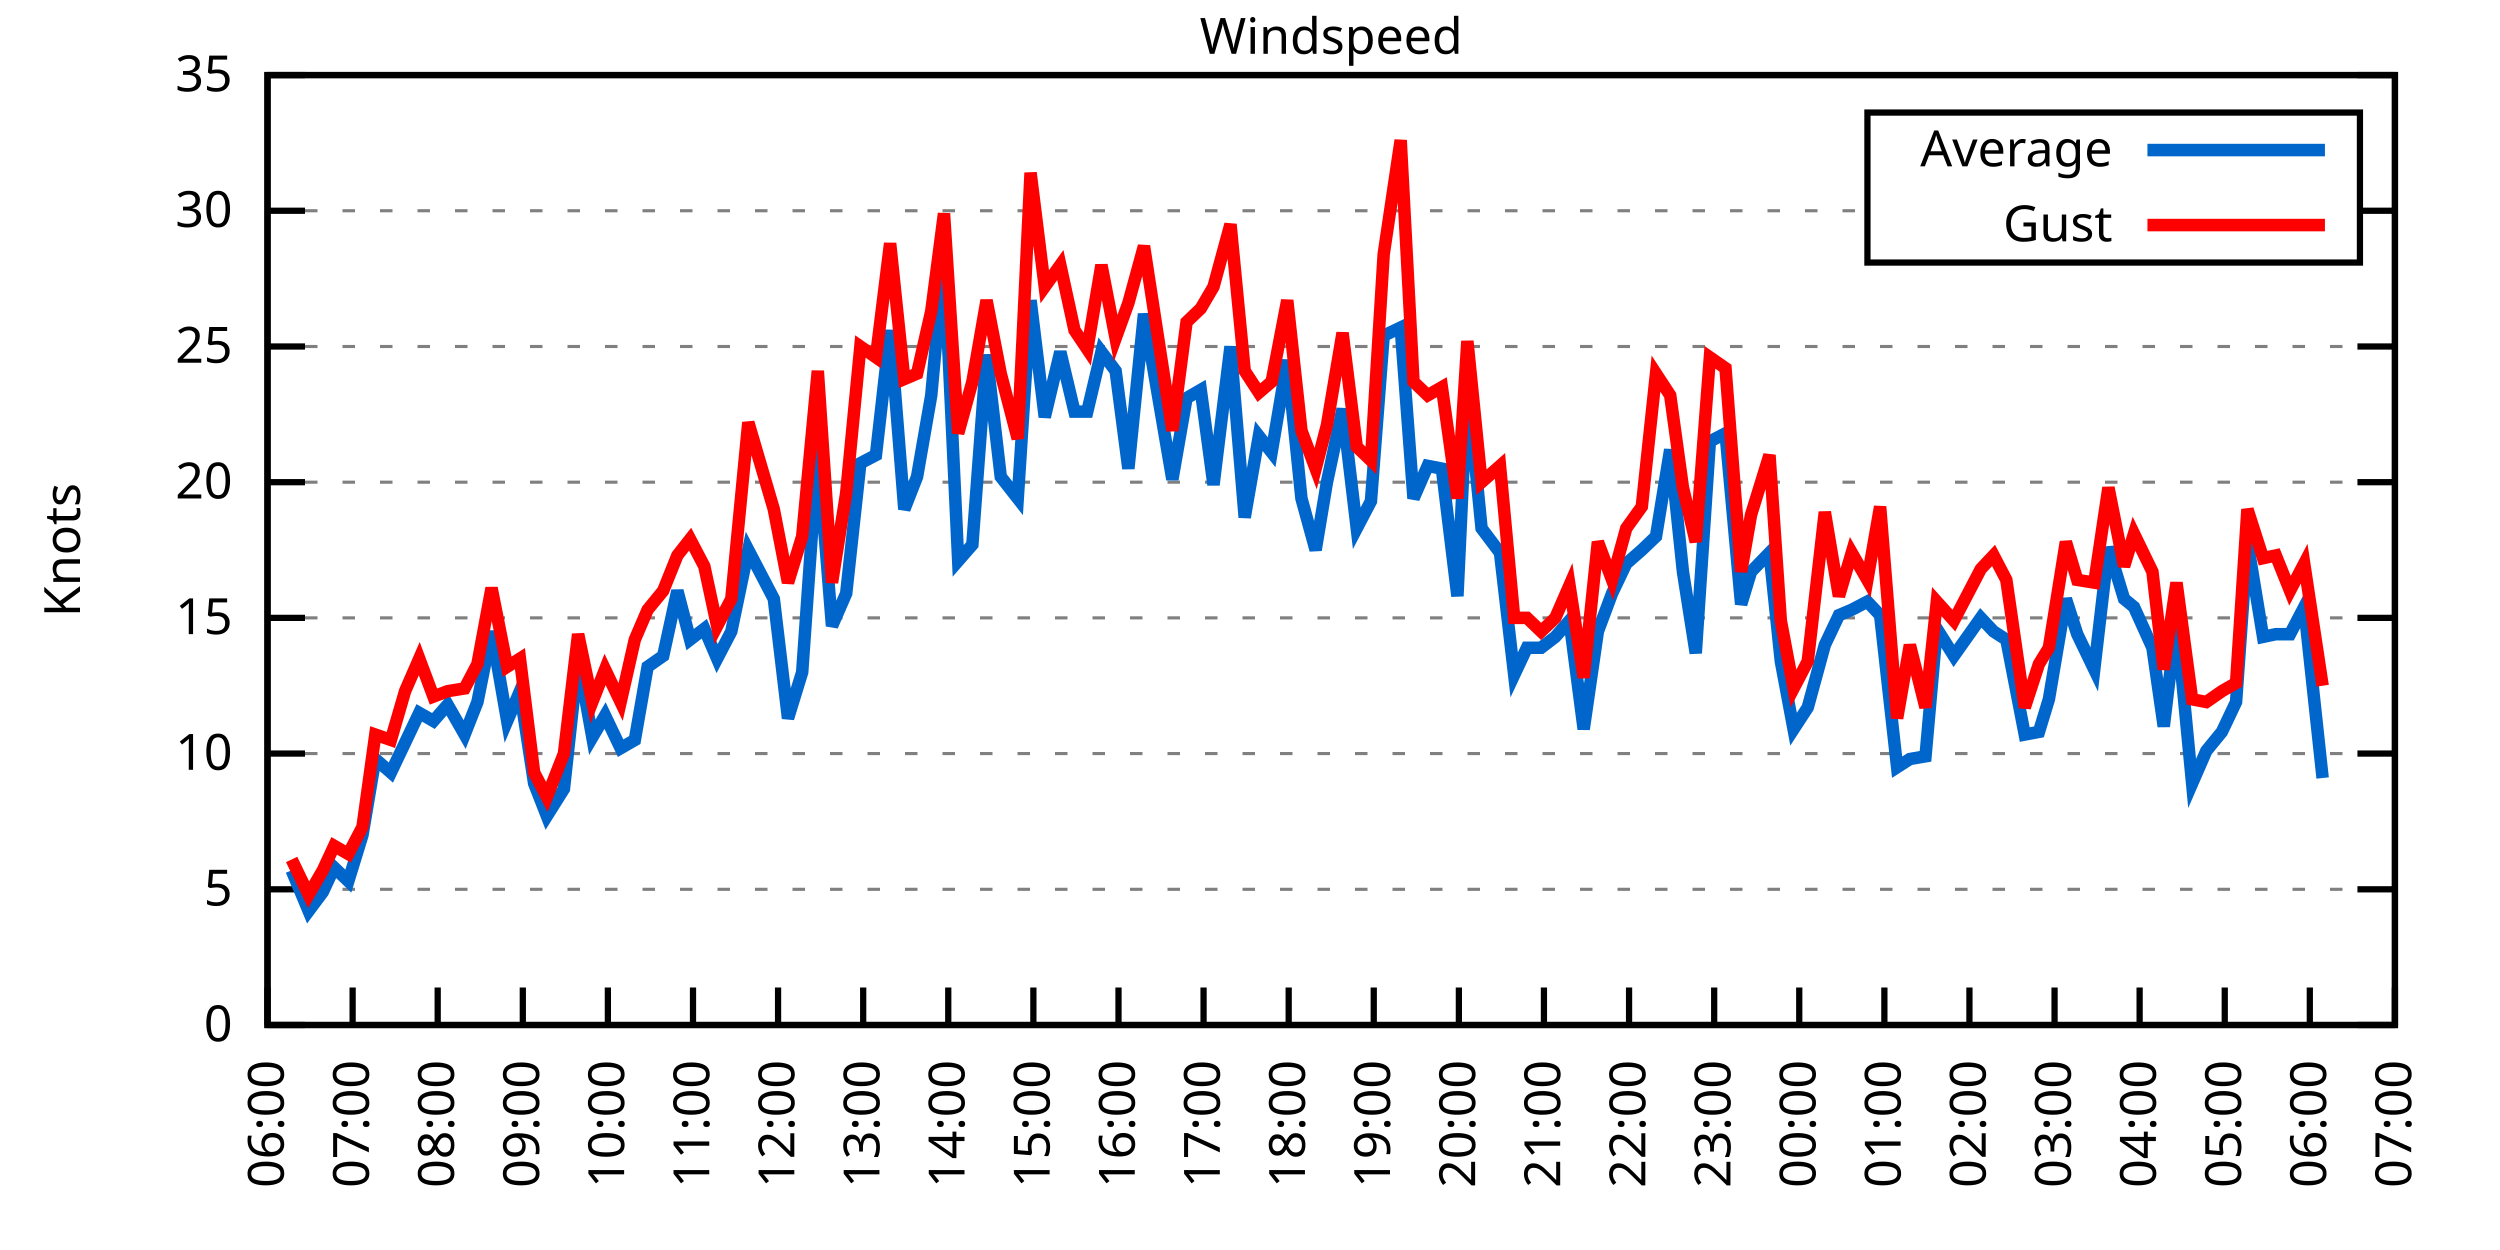
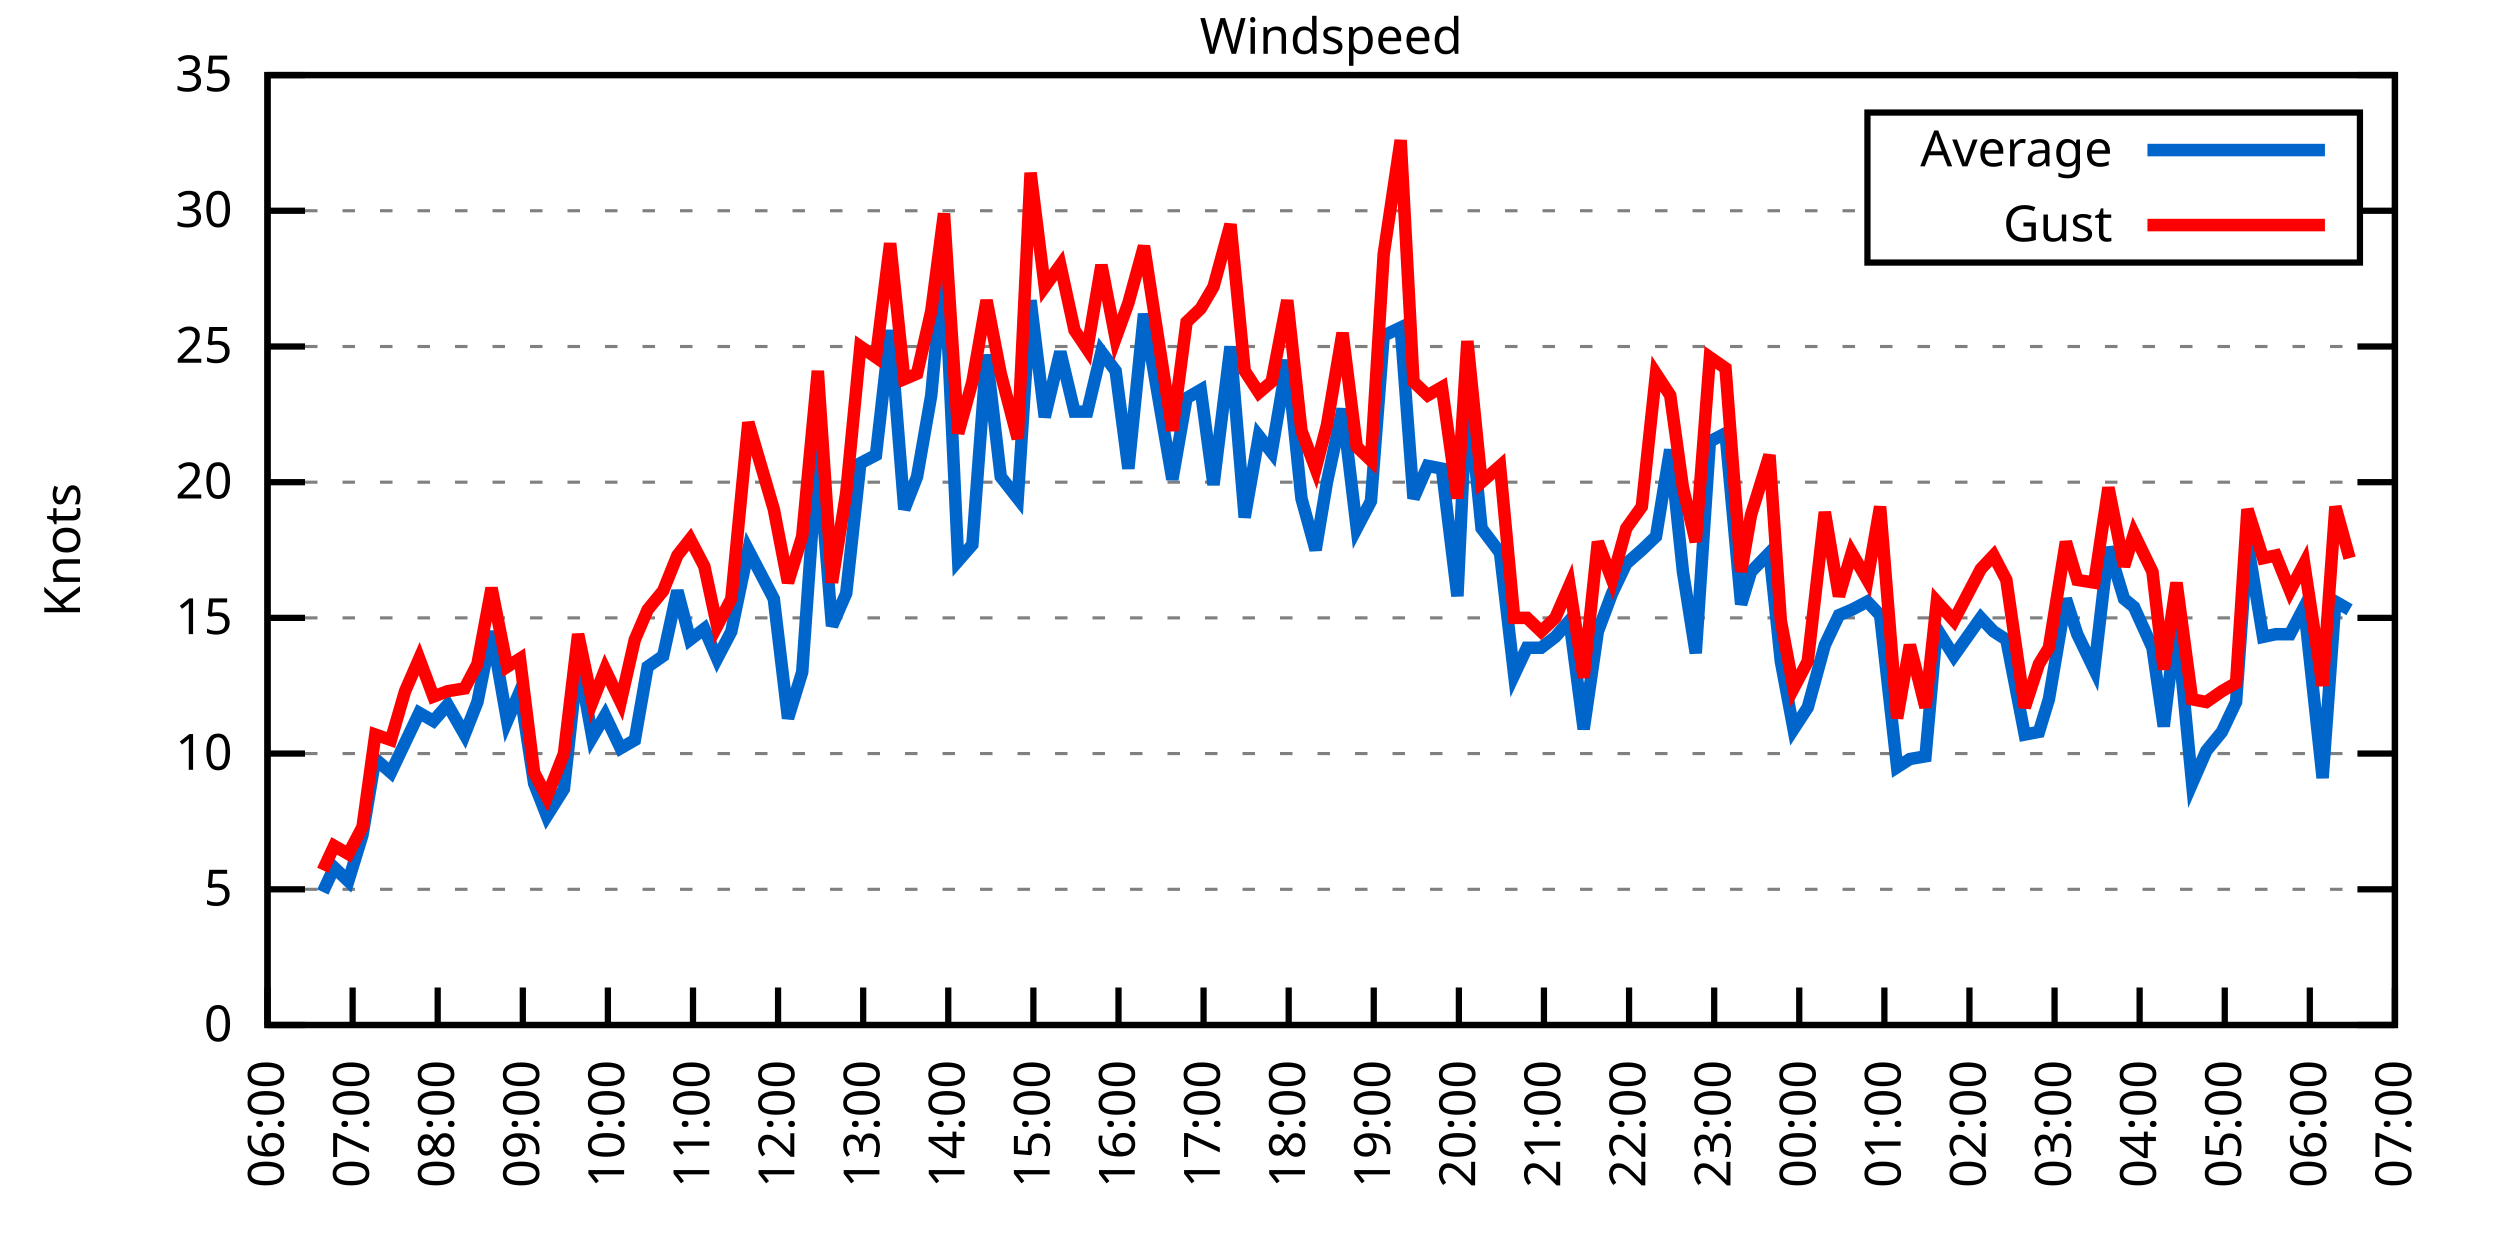
<svg xmlns="http://www.w3.org/2000/svg" xmlns:xlink="http://www.w3.org/1999/xlink" width="400" height="200" viewBox="0 0 400 200">
  <g id="gnuplot_canvas">
    <rect x="0" y="0" width="400" height="200" fill="none" />
    <defs>
      <circle id="gpDot" r="0.5" stroke-width="0.5" stroke="currentColor" />
      <path id="gpPt0" stroke-width="0.333" stroke="currentColor" d="M-1,0 h2 M0,-1 v2" />
      <path id="gpPt1" stroke-width="0.333" stroke="currentColor" d="M-1,-1 L1,1 M1,-1 L-1,1" />
      <path id="gpPt2" stroke-width="0.333" stroke="currentColor" d="M-1,0 L1,0 M0,-1 L0,1 M-1,-1 L1,1 M-1,1 L1,-1" />
      <rect id="gpPt3" stroke-width="0.333" stroke="currentColor" x="-1" y="-1" width="2" height="2" />
      <rect id="gpPt4" stroke-width="0.333" stroke="currentColor" fill="currentColor" x="-1" y="-1" width="2" height="2" />
      <circle id="gpPt5" stroke-width="0.333" stroke="currentColor" cx="0" cy="0" r="1" />
      <use xlink:href="#gpPt5" id="gpPt6" fill="currentColor" stroke="none" />
      <path id="gpPt7" stroke-width="0.333" stroke="currentColor" d="M0,-1.33 L-1.33,0.67 L1.33,0.67 z" />
      <use xlink:href="#gpPt7" id="gpPt8" fill="currentColor" stroke="none" />
      <use xlink:href="#gpPt7" id="gpPt9" stroke="currentColor" transform="rotate(180)" />
      <use xlink:href="#gpPt9" id="gpPt10" fill="currentColor" stroke="none" />
      <use xlink:href="#gpPt3" id="gpPt11" stroke="currentColor" transform="rotate(45)" />
      <use xlink:href="#gpPt11" id="gpPt12" fill="currentColor" stroke="none" />
      <path id="gpPt13" stroke-width="0.333" stroke="currentColor" d="M0,1.330 L1.265,0.411 L0.782,-1.067 L-0.782,-1.076 L-1.265,0.411 z" />
      <use xlink:href="#gpPt13" id="gpPt14" fill="currentColor" stroke="none" />
      <filter id="textbox" filterUnits="objectBoundingBox" x="0" y="0" height="1" width="1">
        <feFlood flood-color="white" flood-opacity="1" result="bgnd" />
        <feComposite in="SourceGraphic" in2="bgnd" operator="atop" />
      </filter>
      <filter id="greybox" filterUnits="objectBoundingBox" x="0" y="0" height="1" width="1">
        <feFlood flood-color="lightgrey" flood-opacity="1" result="grey" />
        <feComposite in="SourceGraphic" in2="grey" operator="atop" />
      </filter>
    </defs>
    <g fill="none" color="white" stroke="currentColor" stroke-width="1.00" stroke-linecap="butt" stroke-linejoin="miter">
</g>
    <g fill="none" color="black" stroke="currentColor" stroke-width="1.00" stroke-linecap="butt" stroke-linejoin="miter">
      <g stroke="none" shape-rendering="crispEdges">
        <polygon fill="rgb(255, 255, 255)" points="42.80,164.00 383.18,164.00 383.18,12.02 42.80,12.02 " />
      </g>
    </g>
    <g fill="none" color="black" stroke="currentColor" stroke-width="1.00" stroke-linecap="butt" stroke-linejoin="miter">
</g>
    <g fill="none" color="black" stroke="black" stroke-width="0.50" stroke-linecap="butt" stroke-linejoin="miter">
</g>
    <g fill="none" color="gray" stroke="currentColor" stroke-width="0.50" stroke-linecap="butt" stroke-linejoin="miter">
      <path stroke="gray" stroke-dasharray="2,4" class="gridline" d="M42.80,164.00 L383.19,164.00  " />
    </g>
    <g fill="none" color="gray" stroke="gray" stroke-width="1.00" stroke-linecap="butt" stroke-linejoin="miter">
</g>
    <g fill="none" color="black" stroke="currentColor" stroke-width="1.00" stroke-linecap="butt" stroke-linejoin="miter">
      <path stroke="black" d="M42.80,164.00 L48.80,164.00 M383.19,164.00 L377.19,164.00  " />
      <g transform="translate(37.20,166.60)" stroke="none" fill="black" font-family="Sans" font-size="8.00" text-anchor="end">
        <text>
          <tspan font-family="Sans"> 0</tspan>
        </text>
      </g>
    </g>
    <g fill="none" color="black" stroke="currentColor" stroke-width="1.00" stroke-linecap="butt" stroke-linejoin="miter">
</g>
    <g fill="none" color="black" stroke="black" stroke-width="0.50" stroke-linecap="butt" stroke-linejoin="miter">
</g>
    <g fill="none" color="gray" stroke="currentColor" stroke-width="0.50" stroke-linecap="butt" stroke-linejoin="miter">
      <path stroke="gray" stroke-dasharray="2,4" class="gridline" d="M42.80,142.29 L383.19,142.29  " />
    </g>
    <g fill="none" color="gray" stroke="gray" stroke-width="1.00" stroke-linecap="butt" stroke-linejoin="miter">
</g>
    <g fill="none" color="black" stroke="currentColor" stroke-width="1.00" stroke-linecap="butt" stroke-linejoin="miter">
      <path stroke="black" d="M42.80,142.29 L48.80,142.29 M383.19,142.29 L377.19,142.29  " />
      <g transform="translate(37.20,144.89)" stroke="none" fill="black" font-family="Sans" font-size="8.00" text-anchor="end">
        <text>
          <tspan font-family="Sans"> 5</tspan>
        </text>
      </g>
    </g>
    <g fill="none" color="black" stroke="currentColor" stroke-width="1.00" stroke-linecap="butt" stroke-linejoin="miter">
</g>
    <g fill="none" color="black" stroke="black" stroke-width="0.50" stroke-linecap="butt" stroke-linejoin="miter">
</g>
    <g fill="none" color="gray" stroke="currentColor" stroke-width="0.50" stroke-linecap="butt" stroke-linejoin="miter">
      <path stroke="gray" stroke-dasharray="2,4" class="gridline" d="M42.80,120.57 L383.19,120.57  " />
    </g>
    <g fill="none" color="gray" stroke="gray" stroke-width="1.00" stroke-linecap="butt" stroke-linejoin="miter">
</g>
    <g fill="none" color="black" stroke="currentColor" stroke-width="1.00" stroke-linecap="butt" stroke-linejoin="miter">
      <path stroke="black" d="M42.80,120.57 L48.80,120.57 M383.19,120.57 L377.19,120.57  " />
      <g transform="translate(37.20,123.17)" stroke="none" fill="black" font-family="Sans" font-size="8.00" text-anchor="end">
        <text>
          <tspan font-family="Sans"> 10</tspan>
        </text>
      </g>
    </g>
    <g fill="none" color="black" stroke="currentColor" stroke-width="1.00" stroke-linecap="butt" stroke-linejoin="miter">
</g>
    <g fill="none" color="black" stroke="black" stroke-width="0.50" stroke-linecap="butt" stroke-linejoin="miter">
</g>
    <g fill="none" color="gray" stroke="currentColor" stroke-width="0.50" stroke-linecap="butt" stroke-linejoin="miter">
      <path stroke="gray" stroke-dasharray="2,4" class="gridline" d="M42.80,98.86 L383.19,98.86  " />
    </g>
    <g fill="none" color="gray" stroke="gray" stroke-width="1.00" stroke-linecap="butt" stroke-linejoin="miter">
</g>
    <g fill="none" color="black" stroke="currentColor" stroke-width="1.00" stroke-linecap="butt" stroke-linejoin="miter">
      <path stroke="black" d="M42.80,98.86 L48.80,98.86 M383.19,98.86 L377.19,98.86  " />
      <g transform="translate(37.20,101.46)" stroke="none" fill="black" font-family="Sans" font-size="8.00" text-anchor="end">
        <text>
          <tspan font-family="Sans"> 15</tspan>
        </text>
      </g>
    </g>
    <g fill="none" color="black" stroke="currentColor" stroke-width="1.00" stroke-linecap="butt" stroke-linejoin="miter">
</g>
    <g fill="none" color="black" stroke="black" stroke-width="0.50" stroke-linecap="butt" stroke-linejoin="miter">
</g>
    <g fill="none" color="gray" stroke="currentColor" stroke-width="0.50" stroke-linecap="butt" stroke-linejoin="miter">
      <path stroke="gray" stroke-dasharray="2,4" class="gridline" d="M42.80,77.15 L383.19,77.15  " />
    </g>
    <g fill="none" color="gray" stroke="gray" stroke-width="1.00" stroke-linecap="butt" stroke-linejoin="miter">
</g>
    <g fill="none" color="black" stroke="currentColor" stroke-width="1.00" stroke-linecap="butt" stroke-linejoin="miter">
      <path stroke="black" d="M42.80,77.15 L48.80,77.15 M383.19,77.15 L377.19,77.15  " />
      <g transform="translate(37.20,79.75)" stroke="none" fill="black" font-family="Sans" font-size="8.00" text-anchor="end">
        <text>
          <tspan font-family="Sans"> 20</tspan>
        </text>
      </g>
    </g>
    <g fill="none" color="black" stroke="currentColor" stroke-width="1.00" stroke-linecap="butt" stroke-linejoin="miter">
</g>
    <g fill="none" color="black" stroke="black" stroke-width="0.50" stroke-linecap="butt" stroke-linejoin="miter">
</g>
    <g fill="none" color="gray" stroke="currentColor" stroke-width="0.50" stroke-linecap="butt" stroke-linejoin="miter">
      <path stroke="gray" stroke-dasharray="2,4" class="gridline" d="M42.80,55.44 L383.19,55.44  " />
    </g>
    <g fill="none" color="gray" stroke="gray" stroke-width="1.00" stroke-linecap="butt" stroke-linejoin="miter">
</g>
    <g fill="none" color="black" stroke="currentColor" stroke-width="1.00" stroke-linecap="butt" stroke-linejoin="miter">
      <path stroke="black" d="M42.80,55.44 L48.80,55.44 M383.19,55.44 L377.19,55.44  " />
      <g transform="translate(37.20,58.04)" stroke="none" fill="black" font-family="Sans" font-size="8.00" text-anchor="end">
        <text>
          <tspan font-family="Sans"> 25</tspan>
        </text>
      </g>
    </g>
    <g fill="none" color="black" stroke="currentColor" stroke-width="1.00" stroke-linecap="butt" stroke-linejoin="miter">
</g>
    <g fill="none" color="black" stroke="black" stroke-width="0.50" stroke-linecap="butt" stroke-linejoin="miter">
</g>
    <g fill="none" color="gray" stroke="currentColor" stroke-width="0.50" stroke-linecap="butt" stroke-linejoin="miter">
      <path stroke="gray" stroke-dasharray="2,4" class="gridline" d="M42.80,33.72 L298.79,33.72 M377.59,33.72 L383.19,33.72  " />
    </g>
    <g fill="none" color="gray" stroke="gray" stroke-width="1.00" stroke-linecap="butt" stroke-linejoin="miter">
</g>
    <g fill="none" color="black" stroke="currentColor" stroke-width="1.00" stroke-linecap="butt" stroke-linejoin="miter">
      <path stroke="black" d="M42.80,33.72 L48.80,33.72 M383.19,33.72 L377.19,33.72  " />
      <g transform="translate(37.20,36.32)" stroke="none" fill="black" font-family="Sans" font-size="8.00" text-anchor="end">
        <text>
          <tspan font-family="Sans"> 30</tspan>
        </text>
      </g>
    </g>
    <g fill="none" color="black" stroke="currentColor" stroke-width="1.00" stroke-linecap="butt" stroke-linejoin="miter">
</g>
    <g fill="none" color="black" stroke="black" stroke-width="0.50" stroke-linecap="butt" stroke-linejoin="miter">
</g>
    <g fill="none" color="gray" stroke="currentColor" stroke-width="0.50" stroke-linecap="butt" stroke-linejoin="miter">
      <path stroke="gray" stroke-dasharray="2,4" class="gridline" d="M42.80,12.01 L383.19,12.01  " />
    </g>
    <g fill="none" color="gray" stroke="gray" stroke-width="1.00" stroke-linecap="butt" stroke-linejoin="miter">
</g>
    <g fill="none" color="black" stroke="currentColor" stroke-width="1.00" stroke-linecap="butt" stroke-linejoin="miter">
      <path stroke="black" d="M42.80,12.01 L48.80,12.01 M383.19,12.01 L377.19,12.01  " />
      <g transform="translate(37.20,14.61)" stroke="none" fill="black" font-family="Sans" font-size="8.00" text-anchor="end">
        <text>
          <tspan font-family="Sans"> 35</tspan>
        </text>
      </g>
    </g>
    <g fill="none" color="black" stroke="currentColor" stroke-width="1.00" stroke-linecap="butt" stroke-linejoin="miter">
      <path stroke="black" d="M42.80,164.00 L42.80,158.00  " />
      <g transform="translate(45.40,169.60) rotate(270.00)" stroke="none" fill="black" font-family="Sans" font-size="8.00" text-anchor="end">
        <text>
          <tspan font-family="Sans">06:00</tspan>
        </text>
      </g>
    </g>
    <g fill="none" color="black" stroke="currentColor" stroke-width="1.00" stroke-linecap="butt" stroke-linejoin="miter">
      <path stroke="black" d="M56.42,164.00 L56.42,158.00  " />
      <g transform="translate(59.02,169.60) rotate(270.00)" stroke="none" fill="black" font-family="Sans" font-size="8.00" text-anchor="end">
        <text>
          <tspan font-family="Sans">07:00</tspan>
        </text>
      </g>
    </g>
    <g fill="none" color="black" stroke="currentColor" stroke-width="1.00" stroke-linecap="butt" stroke-linejoin="miter">
      <path stroke="black" d="M70.03,164.00 L70.03,158.00  " />
      <g transform="translate(72.63,169.60) rotate(270.00)" stroke="none" fill="black" font-family="Sans" font-size="8.00" text-anchor="end">
        <text>
          <tspan font-family="Sans">08:00</tspan>
        </text>
      </g>
    </g>
    <g fill="none" color="black" stroke="currentColor" stroke-width="1.00" stroke-linecap="butt" stroke-linejoin="miter">
      <path stroke="black" d="M83.65,164.00 L83.65,158.00  " />
      <g transform="translate(86.25,169.60) rotate(270.00)" stroke="none" fill="black" font-family="Sans" font-size="8.00" text-anchor="end">
        <text>
          <tspan font-family="Sans">09:00</tspan>
        </text>
      </g>
    </g>
    <g fill="none" color="black" stroke="currentColor" stroke-width="1.00" stroke-linecap="butt" stroke-linejoin="miter">
      <path stroke="black" d="M97.26,164.00 L97.26,158.00  " />
      <g transform="translate(99.86,169.60) rotate(270.00)" stroke="none" fill="black" font-family="Sans" font-size="8.00" text-anchor="end">
        <text>
          <tspan font-family="Sans">10:00</tspan>
        </text>
      </g>
    </g>
    <g fill="none" color="black" stroke="currentColor" stroke-width="1.00" stroke-linecap="butt" stroke-linejoin="miter">
      <path stroke="black" d="M110.88,164.00 L110.88,158.00  " />
      <g transform="translate(113.48,169.60) rotate(270.00)" stroke="none" fill="black" font-family="Sans" font-size="8.00" text-anchor="end">
        <text>
          <tspan font-family="Sans">11:00</tspan>
        </text>
      </g>
    </g>
    <g fill="none" color="black" stroke="currentColor" stroke-width="1.00" stroke-linecap="butt" stroke-linejoin="miter">
      <path stroke="black" d="M124.49,164.00 L124.49,158.00  " />
      <g transform="translate(127.09,169.60) rotate(270.00)" stroke="none" fill="black" font-family="Sans" font-size="8.00" text-anchor="end">
        <text>
          <tspan font-family="Sans">12:00</tspan>
        </text>
      </g>
    </g>
    <g fill="none" color="black" stroke="currentColor" stroke-width="1.00" stroke-linecap="butt" stroke-linejoin="miter">
      <path stroke="black" d="M138.11,164.00 L138.11,158.00  " />
      <g transform="translate(140.71,169.60) rotate(270.00)" stroke="none" fill="black" font-family="Sans" font-size="8.00" text-anchor="end">
        <text>
          <tspan font-family="Sans">13:00</tspan>
        </text>
      </g>
    </g>
    <g fill="none" color="black" stroke="currentColor" stroke-width="1.00" stroke-linecap="butt" stroke-linejoin="miter">
      <path stroke="black" d="M151.72,164.00 L151.72,158.00  " />
      <g transform="translate(154.32,169.60) rotate(270.00)" stroke="none" fill="black" font-family="Sans" font-size="8.00" text-anchor="end">
        <text>
          <tspan font-family="Sans">14:00</tspan>
        </text>
      </g>
    </g>
    <g fill="none" color="black" stroke="currentColor" stroke-width="1.00" stroke-linecap="butt" stroke-linejoin="miter">
      <path stroke="black" d="M165.34,164.00 L165.34,158.00  " />
      <g transform="translate(167.94,169.60) rotate(270.00)" stroke="none" fill="black" font-family="Sans" font-size="8.00" text-anchor="end">
        <text>
          <tspan font-family="Sans">15:00</tspan>
        </text>
      </g>
    </g>
    <g fill="none" color="black" stroke="currentColor" stroke-width="1.00" stroke-linecap="butt" stroke-linejoin="miter">
      <path stroke="black" d="M178.96,164.00 L178.96,158.00  " />
      <g transform="translate(181.56,169.60) rotate(270.00)" stroke="none" fill="black" font-family="Sans" font-size="8.00" text-anchor="end">
        <text>
          <tspan font-family="Sans">16:00</tspan>
        </text>
      </g>
    </g>
    <g fill="none" color="black" stroke="currentColor" stroke-width="1.00" stroke-linecap="butt" stroke-linejoin="miter">
      <path stroke="black" d="M192.57,164.00 L192.57,158.00  " />
      <g transform="translate(195.17,169.60) rotate(270.00)" stroke="none" fill="black" font-family="Sans" font-size="8.00" text-anchor="end">
        <text>
          <tspan font-family="Sans">17:00</tspan>
        </text>
      </g>
    </g>
    <g fill="none" color="black" stroke="currentColor" stroke-width="1.00" stroke-linecap="butt" stroke-linejoin="miter">
      <path stroke="black" d="M206.19,164.00 L206.19,158.00  " />
      <g transform="translate(208.79,169.60) rotate(270.00)" stroke="none" fill="black" font-family="Sans" font-size="8.00" text-anchor="end">
        <text>
          <tspan font-family="Sans">18:00</tspan>
        </text>
      </g>
    </g>
    <g fill="none" color="black" stroke="currentColor" stroke-width="1.00" stroke-linecap="butt" stroke-linejoin="miter">
      <path stroke="black" d="M219.80,164.00 L219.80,158.00  " />
      <g transform="translate(222.40,169.60) rotate(270.00)" stroke="none" fill="black" font-family="Sans" font-size="8.00" text-anchor="end">
        <text>
          <tspan font-family="Sans">19:00</tspan>
        </text>
      </g>
    </g>
    <g fill="none" color="black" stroke="currentColor" stroke-width="1.00" stroke-linecap="butt" stroke-linejoin="miter">
      <path stroke="black" d="M233.42,164.00 L233.42,158.00  " />
      <g transform="translate(236.02,169.60) rotate(270.00)" stroke="none" fill="black" font-family="Sans" font-size="8.00" text-anchor="end">
        <text>
          <tspan font-family="Sans">20:00</tspan>
        </text>
      </g>
    </g>
    <g fill="none" color="black" stroke="currentColor" stroke-width="1.00" stroke-linecap="butt" stroke-linejoin="miter">
      <path stroke="black" d="M247.03,164.00 L247.03,158.00  " />
      <g transform="translate(249.63,169.60) rotate(270.00)" stroke="none" fill="black" font-family="Sans" font-size="8.00" text-anchor="end">
        <text>
          <tspan font-family="Sans">21:00</tspan>
        </text>
      </g>
    </g>
    <g fill="none" color="black" stroke="currentColor" stroke-width="1.00" stroke-linecap="butt" stroke-linejoin="miter">
      <path stroke="black" d="M260.65,164.00 L260.65,158.00  " />
      <g transform="translate(263.25,169.60) rotate(270.00)" stroke="none" fill="black" font-family="Sans" font-size="8.00" text-anchor="end">
        <text>
          <tspan font-family="Sans">22:00</tspan>
        </text>
      </g>
    </g>
    <g fill="none" color="black" stroke="currentColor" stroke-width="1.00" stroke-linecap="butt" stroke-linejoin="miter">
      <path stroke="black" d="M274.27,164.00 L274.27,158.00  " />
      <g transform="translate(276.87,169.60) rotate(270.00)" stroke="none" fill="black" font-family="Sans" font-size="8.00" text-anchor="end">
        <text>
          <tspan font-family="Sans">23:00</tspan>
        </text>
      </g>
    </g>
    <g fill="none" color="black" stroke="currentColor" stroke-width="1.00" stroke-linecap="butt" stroke-linejoin="miter">
      <path stroke="black" d="M287.88,164.00 L287.88,158.00  " />
      <g transform="translate(290.48,169.60) rotate(270.00)" stroke="none" fill="black" font-family="Sans" font-size="8.00" text-anchor="end">
        <text>
          <tspan font-family="Sans">00:00</tspan>
        </text>
      </g>
    </g>
    <g fill="none" color="black" stroke="currentColor" stroke-width="1.00" stroke-linecap="butt" stroke-linejoin="miter">
      <path stroke="black" d="M301.50,164.00 L301.50,158.00  " />
      <g transform="translate(304.10,169.60) rotate(270.00)" stroke="none" fill="black" font-family="Sans" font-size="8.00" text-anchor="end">
        <text>
          <tspan font-family="Sans">01:00</tspan>
        </text>
      </g>
    </g>
    <g fill="none" color="black" stroke="currentColor" stroke-width="1.00" stroke-linecap="butt" stroke-linejoin="miter">
      <path stroke="black" d="M315.11,164.00 L315.11,158.00  " />
      <g transform="translate(317.71,169.60) rotate(270.00)" stroke="none" fill="black" font-family="Sans" font-size="8.00" text-anchor="end">
        <text>
          <tspan font-family="Sans">02:00</tspan>
        </text>
      </g>
    </g>
    <g fill="none" color="black" stroke="currentColor" stroke-width="1.00" stroke-linecap="butt" stroke-linejoin="miter">
      <path stroke="black" d="M328.73,164.00 L328.73,158.00  " />
      <g transform="translate(331.33,169.60) rotate(270.00)" stroke="none" fill="black" font-family="Sans" font-size="8.00" text-anchor="end">
        <text>
          <tspan font-family="Sans">03:00</tspan>
        </text>
      </g>
    </g>
    <g fill="none" color="black" stroke="currentColor" stroke-width="1.00" stroke-linecap="butt" stroke-linejoin="miter">
      <path stroke="black" d="M342.34,164.00 L342.34,158.00  " />
      <g transform="translate(344.94,169.60) rotate(270.00)" stroke="none" fill="black" font-family="Sans" font-size="8.00" text-anchor="end">
        <text>
          <tspan font-family="Sans">04:00</tspan>
        </text>
      </g>
    </g>
    <g fill="none" color="black" stroke="currentColor" stroke-width="1.00" stroke-linecap="butt" stroke-linejoin="miter">
      <path stroke="black" d="M355.96,164.00 L355.96,158.00  " />
      <g transform="translate(358.56,169.60) rotate(270.00)" stroke="none" fill="black" font-family="Sans" font-size="8.00" text-anchor="end">
        <text>
          <tspan font-family="Sans">05:00</tspan>
        </text>
      </g>
    </g>
    <g fill="none" color="black" stroke="currentColor" stroke-width="1.00" stroke-linecap="butt" stroke-linejoin="miter">
      <path stroke="black" d="M369.57,164.00 L369.57,158.00  " />
      <g transform="translate(372.17,169.60) rotate(270.00)" stroke="none" fill="black" font-family="Sans" font-size="8.00" text-anchor="end">
        <text>
          <tspan font-family="Sans">06:00</tspan>
        </text>
      </g>
    </g>
    <g fill="none" color="black" stroke="currentColor" stroke-width="1.00" stroke-linecap="butt" stroke-linejoin="miter">
      <path stroke="black" d="M383.19,164.00 L383.19,158.00  " />
      <g transform="translate(385.79,169.60) rotate(270.00)" stroke="none" fill="black" font-family="Sans" font-size="8.00" text-anchor="end">
        <text>
          <tspan font-family="Sans">07:00</tspan>
        </text>
      </g>
    </g>
    <g fill="none" color="black" stroke="currentColor" stroke-width="1.00" stroke-linecap="butt" stroke-linejoin="miter">
</g>
    <g fill="none" color="black" stroke="currentColor" stroke-width="1.00" stroke-linecap="butt" stroke-linejoin="miter">
      <path stroke="black" d="M42.80,12.01 L42.80,164.00 L383.19,164.00 L383.19,12.01 L42.80,12.01 Z  " />
    </g>
    <g fill="none" color="black" stroke="currentColor" stroke-width="1.00" stroke-linecap="butt" stroke-linejoin="miter">
</g>
    <g fill="none" color="black" stroke="currentColor" stroke-width="1.00" stroke-linecap="butt" stroke-linejoin="miter">
      <path stroke="black" d="M298.79,42.01 L298.79,18.01 L377.59,18.01 L377.59,42.01 L298.79,42.01 Z  " />
    </g>
    <g id="Windspeed_plot_1">
      <g fill="none" color="white" stroke="black" stroke-width="2.00" stroke-linecap="butt" stroke-linejoin="miter">
</g>
      <g fill="none" color="black" stroke="currentColor" stroke-width="2.00" stroke-linecap="butt" stroke-linejoin="miter">
        <g transform="translate(337.99,26.61)" stroke="none" fill="black" font-family="Sans" font-size="8.00" text-anchor="end">
          <text>
            <tspan font-family="Sans">Average</tspan>
          </text>
        </g>
      </g>
      <g fill="none" color="black" stroke="currentColor" stroke-width="2.00" stroke-linecap="butt" stroke-linejoin="miter">
-         <path stroke="rgb(  0, 102, 204)" d="M343.59,24.01 L371.99,24.01 M46.66,139.25 L49.38,145.76 L51.65,142.72 L53.47,138.81 L55.73,140.98 L58.00,133.60   L60.05,121.44 L62.54,123.61 L64.81,118.84 L67.08,114.06 L69.35,115.36 L71.62,112.76 L74.34,117.53 L76.39,112.32   L78.65,101.03 L81.15,115.36 L83.19,110.59 L85.46,125.35 L87.50,130.56 L90.23,126.22 L92.50,105.38 L94.77,117.97   L96.81,114.49 L99.30,119.71 L101.57,118.40 L103.62,106.68 L106.11,104.94 L108.38,94.52 L110.42,102.34 L112.69,100.60   L114.74,105.38 L117.01,101.03 L119.73,88.00 L123.81,95.82 L126.08,114.93 L128.35,107.55 L130.85,71.94 L133.12,100.16   L135.39,94.95 L137.66,74.11 L140.15,72.81 L142.42,52.83 L144.69,81.49 L146.73,76.28 L149.00,63.25 L151.04,41.11   L153.31,89.74 L155.58,87.14 L157.85,56.74 L160.12,76.28 L162.84,79.75 L164.89,48.05 L167.16,66.73 L169.65,56.30   L171.92,65.86 L173.96,65.86 L176.23,56.30 L178.50,59.34 L180.54,74.98 L183.04,50.22 L187.58,76.71 L189.85,63.69   L192.12,62.38 L194.16,77.58 L196.88,55.44 L199.15,82.79 L201.42,69.77 L203.46,72.37 L205.96,57.61 L208.23,79.75   L210.50,88.00 L212.31,77.15 L214.81,65.42 L217.08,84.53 L219.35,80.19 L221.39,53.70 L224.11,52.40 L226.16,79.75   L228.43,74.54 L230.70,74.98 L233.19,95.39 L234.78,61.52 L237.05,84.53 L240.00,88.44 L242.27,107.98 L244.31,103.64   L246.58,103.64 L248.85,101.90 L251.12,99.30 L253.39,116.67 L255.66,101.03 L257.93,94.95 L260.20,90.18 L262.69,88.00   L264.96,85.83 L267.23,71.94 L269.27,91.48 L271.32,104.51 L273.58,70.63 L276.08,69.33 L278.58,96.69 L280.17,91.48   L283.12,88.44 L284.93,105.81 L286.97,116.67 L289.24,113.19 L291.97,103.20 L294.23,98.43 L296.28,97.56 L298.77,96.26   L300.82,98.43 L303.54,122.75 L305.58,121.44 L308.08,121.01 L309.89,100.60 L312.62,104.94 L316.93,98.86 L318.97,101.03   L321.01,102.34 L323.96,117.53 L326.23,117.10 L327.82,111.89 L330.54,95.82 L332.36,101.47 L335.08,107.11 L337.35,87.57   L339.85,95.82 L341.44,97.12 L344.39,103.64 L346.20,116.23 L348.24,99.30 L350.74,125.35 L353.01,120.14 L355.50,117.10   L357.77,112.32 L359.59,86.70 L362.09,101.90 L364.13,101.47 L366.40,101.47 L368.67,97.12 L371.62,124.48  " />
+         <path stroke="rgb(  0, 102, 204)" d="M343.59,24.01 L371.99,24.01 M51.65,142.72 L53.47,138.81 L55.73,140.98 L58.00,133.60 L60.05,121.44 L62.54,123.61   L64.81,118.84 L67.08,114.06 L69.35,115.36 L71.62,112.76 L74.34,117.53 L76.39,112.32 L78.65,101.03 L81.15,115.36   L83.19,110.59 L85.46,125.35 L87.50,130.56 L90.23,126.22 L92.50,105.38 L94.77,117.97 L96.81,114.49 L99.30,119.71   L101.57,118.40 L103.62,106.68 L106.11,104.94 L108.38,94.52 L110.42,102.34 L112.69,100.60 L114.74,105.38 L117.01,101.03   L119.73,88.00 L123.81,95.82 L126.08,114.93 L128.35,107.55 L130.85,71.94 L133.12,100.16 L135.39,94.95 L137.66,74.11   L140.15,72.81 L142.42,52.83 L144.69,81.49 L146.73,76.28 L149.00,63.25 L151.04,41.11 L153.31,89.74 L155.58,87.14   L157.85,56.74 L160.12,76.28 L162.84,79.75 L164.89,48.05 L167.16,66.73 L169.65,56.30 L171.92,65.86 L173.96,65.86   L176.23,56.30 L178.50,59.34 L180.54,74.98 L183.04,50.22 L187.58,76.71 L189.85,63.69 L192.12,62.38 L194.16,77.58   L196.88,55.44 L199.15,82.79 L201.42,69.77 L203.46,72.37 L205.96,57.61 L208.23,79.75 L210.50,88.00 L212.31,77.15   L214.81,65.42 L217.08,84.53 L219.35,80.19 L221.39,53.70 L224.11,52.40 L226.16,79.75 L228.43,74.54 L230.70,74.98   L233.19,95.39 L234.78,61.52 L237.05,84.53 L240.00,88.44 L242.27,107.98 L244.31,103.64 L246.58,103.64 L248.85,101.90   L251.12,99.30 L253.39,116.67 L255.66,101.03 L257.93,94.95 L260.20,90.18 L262.69,88.00 L264.96,85.83 L267.23,71.94   L269.27,91.48 L271.32,104.51 L273.58,70.63 L276.08,69.33 L278.58,96.69 L280.17,91.48 L283.12,88.44 L284.93,105.81   L286.97,116.67 L289.24,113.19 L291.97,103.20 L294.23,98.43 L296.28,97.56 L298.77,96.26 L300.82,98.43 L303.54,122.75   L305.58,121.44 L308.08,121.01 L309.89,100.60 L312.62,104.94 L316.93,98.86 L318.97,101.03 L321.01,102.34 L323.96,117.53   L326.23,117.10 L327.82,111.89 L330.54,95.82 L332.36,101.47 L335.08,107.11 L337.35,87.57 L339.85,95.82 L341.44,97.12   L344.39,103.64 L346.20,116.23 L348.24,99.30 L350.74,125.35 L353.01,120.14 L355.50,117.10 L357.77,112.32 L359.59,86.70   L362.09,101.90 L364.13,101.47 L366.40,101.47 L368.67,97.12 L371.62,124.48 L373.66,96.26 L375.93,97.56  " />
      </g>
    </g>
    <g id="Windspeed_plot_2">
      <g fill="none" color="black" stroke="currentColor" stroke-width="2.00" stroke-linecap="butt" stroke-linejoin="miter">
        <g transform="translate(337.99,38.61)" stroke="none" fill="black" font-family="Sans" font-size="8.00" text-anchor="end">
          <text>
            <tspan font-family="Sans">Gust</tspan>
          </text>
        </g>
      </g>
      <g fill="none" color="black" stroke="currentColor" stroke-width="2.00" stroke-linecap="butt" stroke-linejoin="miter">
-         <path stroke="rgb(255,   0,   0)" d="M343.59,36.01 L371.99,36.01 M46.66,137.51 L49.38,143.16 L51.65,139.25 L53.47,135.34 L55.73,136.64 L58.00,132.30   L60.05,117.53 L62.54,118.40 L64.81,110.59 L67.08,105.38 L69.35,111.45 L71.62,110.59 L74.34,110.15 L76.39,106.24   L78.65,94.08 L81.15,106.68 L83.19,105.38 L85.46,123.61 L87.50,127.52 L90.23,120.57 L92.50,101.47 L94.77,112.32   L96.81,107.11 L99.30,112.32 L101.57,102.34 L103.62,97.56 L106.11,94.52 L108.38,88.87 L110.42,86.27 L112.69,90.61   L114.74,100.16 L117.01,95.82 L119.73,67.59 L123.81,81.49 L126.08,93.22 L128.35,85.83 L130.85,59.34 L133.12,93.22   L135.39,78.89 L137.66,55.44 L140.15,57.17 L142.42,38.93 L144.69,60.65 L146.73,59.78 L149.00,49.79 L151.04,34.16   L153.31,69.33 L155.58,61.08 L157.85,48.05 L160.12,59.78 L162.84,70.20 L164.89,27.64 L167.16,45.88 L169.65,42.41   L171.92,52.83 L173.96,55.87 L176.23,42.41 L178.50,54.13 L180.54,48.49 L183.04,39.37 L187.58,68.90 L189.85,51.53   L192.12,49.36 L194.16,45.88 L196.88,35.89 L199.15,59.34 L201.42,62.82 L203.46,61.08 L205.96,48.05 L208.23,68.90   L210.50,74.98 L212.31,68.03 L214.81,53.26 L217.08,71.50 L219.35,73.67 L221.39,40.67 L224.11,22.43 L226.16,61.08   L228.43,63.25 L230.70,61.95 L233.19,79.75 L234.78,54.57 L237.05,77.15 L240.00,74.54 L242.27,98.86 L244.31,98.86   L246.58,101.03 L248.85,98.86 L251.12,93.65 L253.39,108.42 L255.66,86.70 L257.93,92.78 L260.20,84.53 L262.69,81.06   L264.96,59.78 L267.23,63.25 L269.27,78.02 L271.32,86.70 L273.58,57.17 L276.08,58.91 L278.58,91.48 L280.17,82.36   L283.12,72.81 L284.93,99.30 L286.97,110.15 L289.24,105.81 L291.97,81.93 L294.23,95.39 L296.28,88.44 L298.77,92.78   L300.82,81.06 L303.54,114.93 L305.58,103.20 L308.08,113.19 L309.89,96.26 L312.62,99.30 L316.93,91.04 L318.97,88.87   L321.01,92.78 L323.96,113.19 L326.23,106.24 L327.82,103.64 L330.54,86.70 L332.36,92.78 L335.08,93.22 L337.35,78.02   L339.85,90.61 L341.44,85.40 L344.39,91.48 L346.20,107.11 L348.24,93.22 L350.74,111.89 L353.01,112.32 L355.50,110.59   L357.77,109.28 L359.59,81.49 L362.09,89.31 L364.13,88.87 L366.40,94.52 L368.67,90.18 L371.62,109.72  " />
+         <path stroke="rgb(255,   0,   0)" d="M343.59,36.01 L371.99,36.01 M51.65,139.25 L53.47,135.34 L55.73,136.64 L58.00,132.30 L60.05,117.53 L62.54,118.40   L64.81,110.59 L67.08,105.38 L69.35,111.45 L71.62,110.59 L74.34,110.15 L76.39,106.24 L78.65,94.08 L81.15,106.68   L83.19,105.38 L85.46,123.61 L87.50,127.52 L90.23,120.57 L92.50,101.47 L94.77,112.32 L96.81,107.11 L99.30,112.32   L101.57,102.34 L103.62,97.56 L106.11,94.52 L108.38,88.87 L110.42,86.27 L112.69,90.61 L114.74,100.16 L117.01,95.82   L119.73,67.59 L123.81,81.49 L126.08,93.22 L128.35,85.83 L130.85,59.34 L133.12,93.22 L135.39,78.89 L137.66,55.44   L140.15,57.17 L142.42,38.93 L144.69,60.65 L146.73,59.78 L149.00,49.79 L151.04,34.16 L153.31,69.33 L155.58,61.08   L157.85,48.05 L160.12,59.78 L162.84,70.20 L164.89,27.64 L167.16,45.88 L169.65,42.41 L171.92,52.83 L173.96,55.87   L176.23,42.41 L178.50,54.13 L180.54,48.49 L183.04,39.37 L187.58,68.90 L189.85,51.53 L192.12,49.36 L194.16,45.88   L196.88,35.89 L199.15,59.34 L201.42,62.82 L203.46,61.08 L205.96,48.05 L208.23,68.90 L210.50,74.98 L212.31,68.03   L214.81,53.26 L217.08,71.50 L219.35,73.67 L221.39,40.67 L224.11,22.43 L226.16,61.08 L228.43,63.25 L230.70,61.95   L233.19,79.75 L234.78,54.57 L237.05,77.15 L240.00,74.54 L242.27,98.86 L244.31,98.86 L246.58,101.03 L248.85,98.86   L251.12,93.65 L253.39,108.42 L255.66,86.70 L257.93,92.78 L260.20,84.53 L262.69,81.06 L264.96,59.78 L267.23,63.25   L269.27,78.02 L271.32,86.70 L273.58,57.17 L276.08,58.91 L278.58,91.48 L280.17,82.36 L283.12,72.81 L284.93,99.30   L286.97,110.15 L289.24,105.81 L291.97,81.93 L294.23,95.39 L296.28,88.44 L298.77,92.78 L300.82,81.06 L303.54,114.93   L305.58,103.20 L308.08,113.19 L309.89,96.26 L312.62,99.30 L316.93,91.04 L318.97,88.87 L321.01,92.78 L323.96,113.19   L326.23,106.24 L327.82,103.64 L330.54,86.70 L332.36,92.78 L335.08,93.22 L337.35,78.02 L339.85,90.61 L341.44,85.40   L344.39,91.48 L346.20,107.11 L348.24,93.22 L350.74,111.89 L353.01,112.32 L355.50,110.59 L357.77,109.28 L359.59,81.49   L362.09,89.31 L364.13,88.87 L366.40,94.52 L368.67,90.18 L371.62,109.72 L373.66,81.06 L375.93,89.31  " />
      </g>
    </g>
    <g fill="none" color="black" stroke="currentColor" stroke-width="2.00" stroke-linecap="butt" stroke-linejoin="miter">
</g>
    <g fill="none" color="black" stroke="black" stroke-width="1.00" stroke-linecap="butt" stroke-linejoin="miter">
</g>
    <g fill="none" color="black" stroke="currentColor" stroke-width="1.00" stroke-linecap="butt" stroke-linejoin="miter">
      <path stroke="black" d="M42.80,12.01 L42.80,164.00 L383.19,164.00 L383.19,12.01 L42.80,12.01 Z  " />
      <g transform="translate(12.80,88.01) rotate(270.00)" stroke="none" fill="black" font-family="Sans" font-size="8.00" text-anchor="middle">
        <text>
          <tspan font-family="Sans">Knots</tspan>
        </text>
      </g>
    </g>
    <g fill="none" color="black" stroke="currentColor" stroke-width="1.00" stroke-linecap="butt" stroke-linejoin="miter">
</g>
    <g fill="none" color="black" stroke="currentColor" stroke-width="1.00" stroke-linecap="butt" stroke-linejoin="miter">
      <g transform="translate(212.99,8.61)" stroke="none" fill="black" font-family="Sans" font-size="8.00" text-anchor="middle">
        <text>
          <tspan font-family="Sans">Windspeed</tspan>
        </text>
      </g>
    </g>
    <g fill="none" color="black" stroke="currentColor" stroke-width="1.00" stroke-linecap="butt" stroke-linejoin="miter">
</g>
  </g>
</svg>
